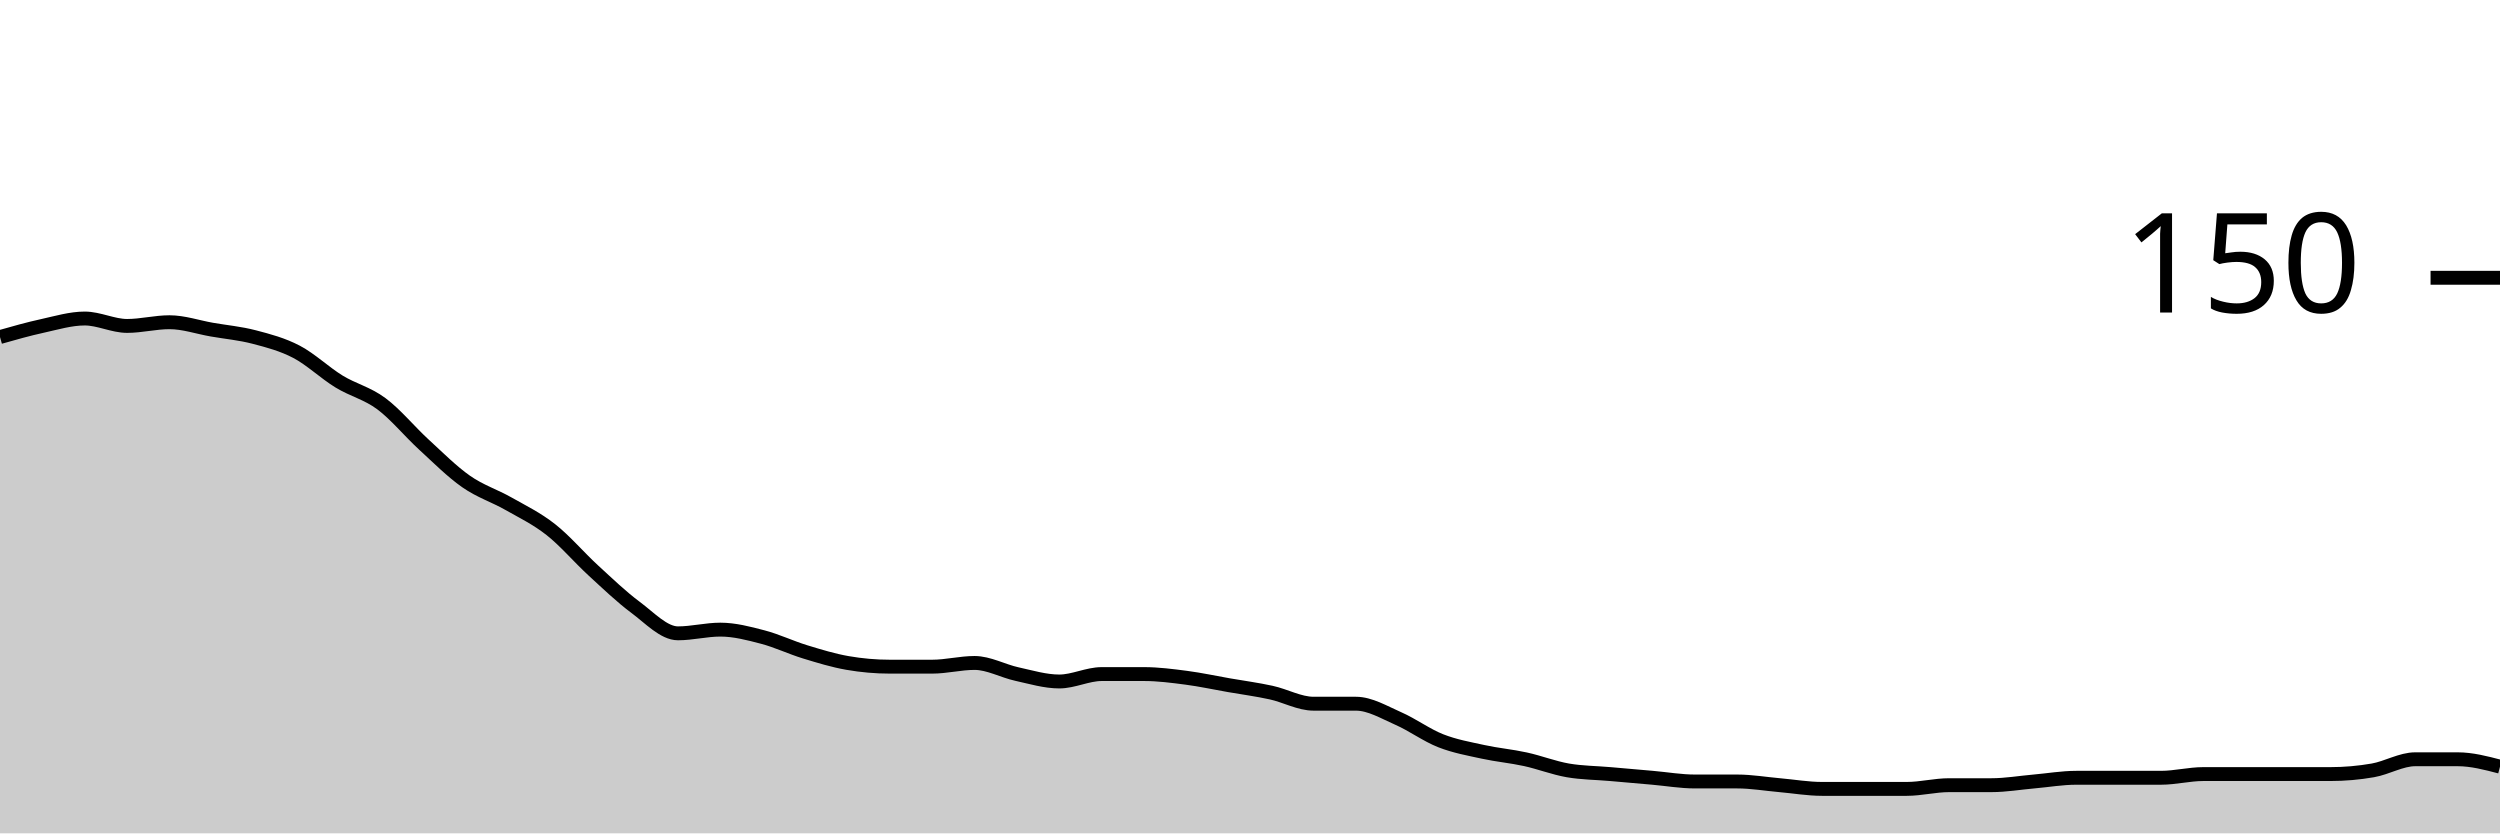
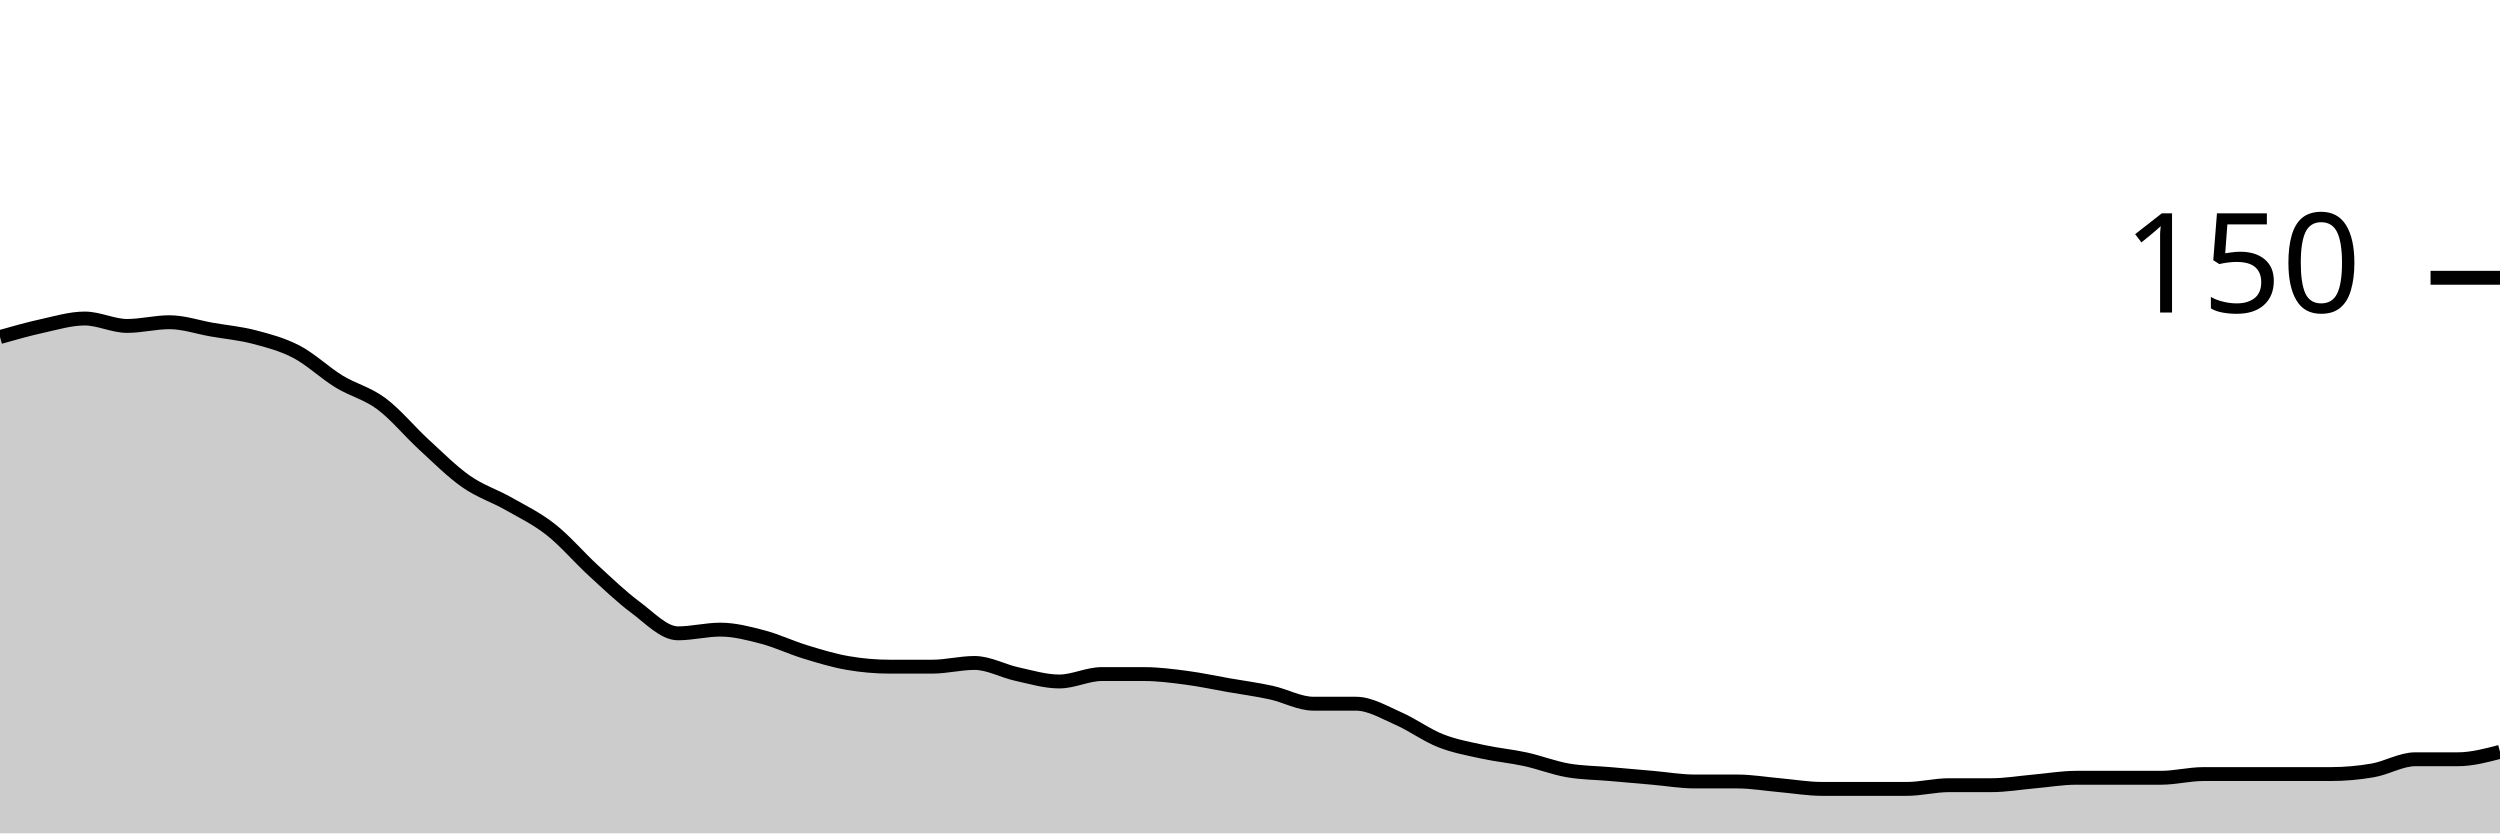
<svg xmlns="http://www.w3.org/2000/svg" viewBox="0 0 180 60">
  <g transform="translate(0,20)">
-     <path class="area" fill="rgba(0, 0, 0, 0.2)" d="M0,4.267C1.017,3.978,2.034,3.689,3.051,3.467C4.068,3.244,5.085,2.933,6.102,2.933C7.119,2.933,8.136,3.467,9.153,3.467C10.169,3.467,11.186,3.2,12.203,3.2C13.22,3.2,14.237,3.556,15.254,3.733C16.271,3.911,17.288,4,18.305,4.267C19.322,4.533,20.339,4.8,21.356,5.333C22.373,5.867,23.39,6.844,24.407,7.467C25.424,8.089,26.441,8.311,27.458,9.067C28.475,9.822,29.492,11.067,30.508,12C31.525,12.933,32.542,13.956,33.559,14.667C34.576,15.378,35.593,15.689,36.61,16.267C37.627,16.844,38.644,17.333,39.661,18.133C40.678,18.933,41.695,20.133,42.712,21.067C43.729,22,44.746,22.978,45.763,23.733C46.78,24.489,47.797,25.6,48.814,25.6C49.831,25.6,50.847,25.333,51.864,25.333C52.881,25.333,53.898,25.6,54.915,25.867C55.932,26.133,56.949,26.622,57.966,26.933C58.983,27.244,60,27.556,61.017,27.733C62.034,27.911,63.051,28,64.068,28C65.085,28,66.102,28,67.119,28C68.136,28,69.153,27.733,70.169,27.733C71.186,27.733,72.203,28.311,73.22,28.533C74.237,28.756,75.254,29.067,76.271,29.067C77.288,29.067,78.305,28.533,79.322,28.533C80.339,28.533,81.356,28.533,82.373,28.533C83.39,28.533,84.407,28.667,85.424,28.8C86.441,28.933,87.458,29.156,88.475,29.333C89.492,29.511,90.508,29.644,91.525,29.867C92.542,30.089,93.559,30.667,94.576,30.667C95.593,30.667,96.61,30.667,97.627,30.667C98.644,30.667,99.661,31.289,100.678,31.733C101.695,32.178,102.712,32.933,103.729,33.333C104.746,33.733,105.763,33.911,106.78,34.133C107.797,34.356,108.814,34.444,109.831,34.667C110.847,34.889,111.864,35.289,112.881,35.467C113.898,35.644,114.915,35.644,115.932,35.733C116.949,35.822,117.966,35.911,118.983,36C120,36.089,121.017,36.267,122.034,36.267C123.051,36.267,124.068,36.267,125.085,36.267C126.102,36.267,127.119,36.444,128.136,36.533C129.153,36.622,130.169,36.8,131.186,36.8C132.203,36.8,133.22,36.8,134.237,36.8C135.254,36.8,136.271,36.8,137.288,36.8C138.305,36.8,139.322,36.533,140.339,36.533C141.356,36.533,142.373,36.533,143.39,36.533C144.407,36.533,145.424,36.356,146.441,36.267C147.458,36.178,148.475,36,149.492,36C150.508,36,151.525,36,152.542,36C153.559,36,154.576,36,155.593,36C156.61,36,157.627,35.733,158.644,35.733C159.661,35.733,160.678,35.733,161.695,35.733C162.712,35.733,163.729,35.733,164.746,35.733C165.763,35.733,166.78,35.733,167.797,35.733C168.814,35.733,169.831,35.644,170.847,35.467C171.864,35.289,172.881,34.667,173.898,34.667C174.915,34.667,175.932,34.667,176.949,34.667C177.966,34.667,178.983,34.933,180,35.2L180,40C178.983,40,177.966,40,176.949,40C175.932,40,174.915,40,173.898,40C172.881,40,171.864,40,170.847,40C169.831,40,168.814,40,167.797,40C166.78,40,165.763,40,164.746,40C163.729,40,162.712,40,161.695,40C160.678,40,159.661,40,158.644,40C157.627,40,156.61,40,155.593,40C154.576,40,153.559,40,152.542,40C151.525,40,150.508,40,149.492,40C148.475,40,147.458,40,146.441,40C145.424,40,144.407,40,143.39,40C142.373,40,141.356,40,140.339,40C139.322,40,138.305,40,137.288,40C136.271,40,135.254,40,134.237,40C133.22,40,132.203,40,131.186,40C130.169,40,129.153,40,128.136,40C127.119,40,126.102,40,125.085,40C124.068,40,123.051,40,122.034,40C121.017,40,120,40,118.983,40C117.966,40,116.949,40,115.932,40C114.915,40,113.898,40,112.881,40C111.864,40,110.847,40,109.831,40C108.814,40,107.797,40,106.78,40C105.763,40,104.746,40,103.729,40C102.712,40,101.695,40,100.678,40C99.661,40,98.644,40,97.627,40C96.61,40,95.593,40,94.576,40C93.559,40,92.542,40,91.525,40C90.508,40,89.492,40,88.475,40C87.458,40,86.441,40,85.424,40C84.407,40,83.39,40,82.373,40C81.356,40,80.339,40,79.322,40C78.305,40,77.288,40,76.271,40C75.254,40,74.237,40,73.22,40C72.203,40,71.186,40,70.169,40C69.153,40,68.136,40,67.119,40C66.102,40,65.085,40,64.068,40C63.051,40,62.034,40,61.017,40C60,40,58.983,40,57.966,40C56.949,40,55.932,40,54.915,40C53.898,40,52.881,40,51.864,40C50.847,40,49.831,40,48.814,40C47.797,40,46.78,40,45.763,40C44.746,40,43.729,40,42.712,40C41.695,40,40.678,40,39.661,40C38.644,40,37.627,40,36.61,40C35.593,40,34.576,40,33.559,40C32.542,40,31.525,40,30.508,40C29.492,40,28.475,40,27.458,40C26.441,40,25.424,40,24.407,40C23.39,40,22.373,40,21.356,40C20.339,40,19.322,40,18.305,40C17.288,40,16.271,40,15.254,40C14.237,40,13.22,40,12.203,40C11.186,40,10.169,40,9.153,40C8.136,40,7.119,40,6.102,40C5.085,40,4.068,40,3.051,40C2.034,40,1.017,40,0,40Z" />
-     <path class="line" stroke="black" fill="none" d="M0,4.267C1.017,3.978,2.034,3.689,3.051,3.467C4.068,3.244,5.085,2.933,6.102,2.933C7.119,2.933,8.136,3.467,9.153,3.467C10.169,3.467,11.186,3.2,12.203,3.2C13.22,3.2,14.237,3.556,15.254,3.733C16.271,3.911,17.288,4,18.305,4.267C19.322,4.533,20.339,4.8,21.356,5.333C22.373,5.867,23.39,6.844,24.407,7.467C25.424,8.089,26.441,8.311,27.458,9.067C28.475,9.822,29.492,11.067,30.508,12C31.525,12.933,32.542,13.956,33.559,14.667C34.576,15.378,35.593,15.689,36.61,16.267C37.627,16.844,38.644,17.333,39.661,18.133C40.678,18.933,41.695,20.133,42.712,21.067C43.729,22,44.746,22.978,45.763,23.733C46.78,24.489,47.797,25.6,48.814,25.6C49.831,25.6,50.847,25.333,51.864,25.333C52.881,25.333,53.898,25.6,54.915,25.867C55.932,26.133,56.949,26.622,57.966,26.933C58.983,27.244,60,27.556,61.017,27.733C62.034,27.911,63.051,28,64.068,28C65.085,28,66.102,28,67.119,28C68.136,28,69.153,27.733,70.169,27.733C71.186,27.733,72.203,28.311,73.22,28.533C74.237,28.756,75.254,29.067,76.271,29.067C77.288,29.067,78.305,28.533,79.322,28.533C80.339,28.533,81.356,28.533,82.373,28.533C83.39,28.533,84.407,28.667,85.424,28.8C86.441,28.933,87.458,29.156,88.475,29.333C89.492,29.511,90.508,29.644,91.525,29.867C92.542,30.089,93.559,30.667,94.576,30.667C95.593,30.667,96.61,30.667,97.627,30.667C98.644,30.667,99.661,31.289,100.678,31.733C101.695,32.178,102.712,32.933,103.729,33.333C104.746,33.733,105.763,33.911,106.78,34.133C107.797,34.356,108.814,34.444,109.831,34.667C110.847,34.889,111.864,35.289,112.881,35.467C113.898,35.644,114.915,35.644,115.932,35.733C116.949,35.822,117.966,35.911,118.983,36C120,36.089,121.017,36.267,122.034,36.267C123.051,36.267,124.068,36.267,125.085,36.267C126.102,36.267,127.119,36.444,128.136,36.533C129.153,36.622,130.169,36.8,131.186,36.8C132.203,36.8,133.22,36.8,134.237,36.8C135.254,36.8,136.271,36.8,137.288,36.8C138.305,36.8,139.322,36.533,140.339,36.533C141.356,36.533,142.373,36.533,143.39,36.533C144.407,36.533,145.424,36.356,146.441,36.267C147.458,36.178,148.475,36,149.492,36C150.508,36,151.525,36,152.542,36C153.559,36,154.576,36,155.593,36C156.61,36,157.627,35.733,158.644,35.733C159.661,35.733,160.678,35.733,161.695,35.733C162.712,35.733,163.729,35.733,164.746,35.733C165.763,35.733,166.78,35.733,167.797,35.733C168.814,35.733,169.831,35.644,170.847,35.467C171.864,35.289,172.881,34.667,173.898,34.667C174.915,34.667,175.932,34.667,176.949,34.667C177.966,34.667,178.983,34.933,180,35.2" />
+     <path class="area" fill="rgba(0, 0, 0, 0.2)" d="M0,4.267C1.017,3.978,2.034,3.689,3.051,3.467C4.068,3.244,5.085,2.933,6.102,2.933C7.119,2.933,8.136,3.467,9.153,3.467C10.169,3.467,11.186,3.2,12.203,3.2C13.22,3.2,14.237,3.556,15.254,3.733C16.271,3.911,17.288,4,18.305,4.267C19.322,4.533,20.339,4.8,21.356,5.333C22.373,5.867,23.39,6.844,24.407,7.467C25.424,8.089,26.441,8.311,27.458,9.067C28.475,9.822,29.492,11.067,30.508,12C31.525,12.933,32.542,13.956,33.559,14.667C34.576,15.378,35.593,15.689,36.61,16.267C37.627,16.844,38.644,17.333,39.661,18.133C40.678,18.933,41.695,20.133,42.712,21.067C43.729,22,44.746,22.978,45.763,23.733C46.78,24.489,47.797,25.6,48.814,25.6C49.831,25.6,50.847,25.333,51.864,25.333C52.881,25.333,53.898,25.6,54.915,25.867C55.932,26.133,56.949,26.622,57.966,26.933C58.983,27.244,60,27.556,61.017,27.733C62.034,27.911,63.051,28,64.068,28C65.085,28,66.102,28,67.119,28C68.136,28,69.153,27.733,70.169,27.733C71.186,27.733,72.203,28.311,73.22,28.533C74.237,28.756,75.254,29.067,76.271,29.067C77.288,29.067,78.305,28.533,79.322,28.533C80.339,28.533,81.356,28.533,82.373,28.533C83.39,28.533,84.407,28.667,85.424,28.8C86.441,28.933,87.458,29.156,88.475,29.333C89.492,29.511,90.508,29.644,91.525,29.867C92.542,30.089,93.559,30.667,94.576,30.667C95.593,30.667,96.61,30.667,97.627,30.667C98.644,30.667,99.661,31.289,100.678,31.733C101.695,32.178,102.712,32.933,103.729,33.333C104.746,33.733,105.763,33.911,106.78,34.133C107.797,34.356,108.814,34.444,109.831,34.667C110.847,34.889,111.864,35.289,112.881,35.467C113.898,35.644,114.915,35.644,115.932,35.733C116.949,35.822,117.966,35.911,118.983,36C120,36.089,121.017,36.267,122.034,36.267C123.051,36.267,124.068,36.267,125.085,36.267C126.102,36.267,127.119,36.444,128.136,36.533C129.153,36.622,130.169,36.8,131.186,36.8C132.203,36.8,133.22,36.8,134.237,36.8C135.254,36.8,136.271,36.8,137.288,36.8C138.305,36.8,139.322,36.533,140.339,36.533C141.356,36.533,142.373,36.533,143.39,36.533C144.407,36.533,145.424,36.356,146.441,36.267C147.458,36.178,148.475,36,149.492,36C150.508,36,151.525,36,152.542,36C153.559,36,154.576,36,155.593,36C156.61,36,157.627,35.733,158.644,35.733C159.661,35.733,160.678,35.733,161.695,35.733C162.712,35.733,163.729,35.733,164.746,35.733C165.763,35.733,166.78,35.733,167.797,35.733C168.814,35.733,169.831,35.644,170.847,35.467C171.864,35.289,172.881,34.667,173.898,34.667C174.915,34.667,175.932,34.667,176.949,34.667C177.966,34.667,178.983,34.4,180,34.133L180,40C178.983,40,177.966,40,176.949,40C175.932,40,174.915,40,173.898,40C172.881,40,171.864,40,170.847,40C169.831,40,168.814,40,167.797,40C166.78,40,165.763,40,164.746,40C163.729,40,162.712,40,161.695,40C160.678,40,159.661,40,158.644,40C157.627,40,156.61,40,155.593,40C154.576,40,153.559,40,152.542,40C151.525,40,150.508,40,149.492,40C148.475,40,147.458,40,146.441,40C145.424,40,144.407,40,143.39,40C142.373,40,141.356,40,140.339,40C139.322,40,138.305,40,137.288,40C136.271,40,135.254,40,134.237,40C133.22,40,132.203,40,131.186,40C130.169,40,129.153,40,128.136,40C127.119,40,126.102,40,125.085,40C124.068,40,123.051,40,122.034,40C121.017,40,120,40,118.983,40C117.966,40,116.949,40,115.932,40C114.915,40,113.898,40,112.881,40C111.864,40,110.847,40,109.831,40C108.814,40,107.797,40,106.78,40C105.763,40,104.746,40,103.729,40C102.712,40,101.695,40,100.678,40C99.661,40,98.644,40,97.627,40C96.61,40,95.593,40,94.576,40C93.559,40,92.542,40,91.525,40C90.508,40,89.492,40,88.475,40C87.458,40,86.441,40,85.424,40C84.407,40,83.39,40,82.373,40C81.356,40,80.339,40,79.322,40C78.305,40,77.288,40,76.271,40C75.254,40,74.237,40,73.22,40C72.203,40,71.186,40,70.169,40C69.153,40,68.136,40,67.119,40C66.102,40,65.085,40,64.068,40C63.051,40,62.034,40,61.017,40C60,40,58.983,40,57.966,40C56.949,40,55.932,40,54.915,40C53.898,40,52.881,40,51.864,40C50.847,40,49.831,40,48.814,40C47.797,40,46.78,40,45.763,40C44.746,40,43.729,40,42.712,40C41.695,40,40.678,40,39.661,40C38.644,40,37.627,40,36.61,40C35.593,40,34.576,40,33.559,40C32.542,40,31.525,40,30.508,40C29.492,40,28.475,40,27.458,40C26.441,40,25.424,40,24.407,40C23.39,40,22.373,40,21.356,40C20.339,40,19.322,40,18.305,40C17.288,40,16.271,40,15.254,40C14.237,40,13.22,40,12.203,40C11.186,40,10.169,40,9.153,40C8.136,40,7.119,40,6.102,40C5.085,40,4.068,40,3.051,40C2.034,40,1.017,40,0,40Z" />
+     <path class="line" stroke="black" fill="none" d="M0,4.267C1.017,3.978,2.034,3.689,3.051,3.467C4.068,3.244,5.085,2.933,6.102,2.933C7.119,2.933,8.136,3.467,9.153,3.467C10.169,3.467,11.186,3.2,12.203,3.2C13.22,3.2,14.237,3.556,15.254,3.733C16.271,3.911,17.288,4,18.305,4.267C19.322,4.533,20.339,4.8,21.356,5.333C22.373,5.867,23.39,6.844,24.407,7.467C25.424,8.089,26.441,8.311,27.458,9.067C28.475,9.822,29.492,11.067,30.508,12C31.525,12.933,32.542,13.956,33.559,14.667C34.576,15.378,35.593,15.689,36.61,16.267C37.627,16.844,38.644,17.333,39.661,18.133C40.678,18.933,41.695,20.133,42.712,21.067C43.729,22,44.746,22.978,45.763,23.733C46.78,24.489,47.797,25.6,48.814,25.6C49.831,25.6,50.847,25.333,51.864,25.333C52.881,25.333,53.898,25.6,54.915,25.867C55.932,26.133,56.949,26.622,57.966,26.933C58.983,27.244,60,27.556,61.017,27.733C62.034,27.911,63.051,28,64.068,28C65.085,28,66.102,28,67.119,28C68.136,28,69.153,27.733,70.169,27.733C71.186,27.733,72.203,28.311,73.22,28.533C74.237,28.756,75.254,29.067,76.271,29.067C77.288,29.067,78.305,28.533,79.322,28.533C80.339,28.533,81.356,28.533,82.373,28.533C83.39,28.533,84.407,28.667,85.424,28.8C86.441,28.933,87.458,29.156,88.475,29.333C89.492,29.511,90.508,29.644,91.525,29.867C92.542,30.089,93.559,30.667,94.576,30.667C95.593,30.667,96.61,30.667,97.627,30.667C98.644,30.667,99.661,31.289,100.678,31.733C101.695,32.178,102.712,32.933,103.729,33.333C104.746,33.733,105.763,33.911,106.78,34.133C107.797,34.356,108.814,34.444,109.831,34.667C110.847,34.889,111.864,35.289,112.881,35.467C113.898,35.644,114.915,35.644,115.932,35.733C116.949,35.822,117.966,35.911,118.983,36C120,36.089,121.017,36.267,122.034,36.267C123.051,36.267,124.068,36.267,125.085,36.267C126.102,36.267,127.119,36.444,128.136,36.533C129.153,36.622,130.169,36.8,131.186,36.8C132.203,36.8,133.22,36.8,134.237,36.8C135.254,36.8,136.271,36.8,137.288,36.8C138.305,36.8,139.322,36.533,140.339,36.533C141.356,36.533,142.373,36.533,143.39,36.533C144.407,36.533,145.424,36.356,146.441,36.267C147.458,36.178,148.475,36,149.492,36C150.508,36,151.525,36,152.542,36C153.559,36,154.576,36,155.593,36C156.61,36,157.627,35.733,158.644,35.733C159.661,35.733,160.678,35.733,161.695,35.733C162.712,35.733,163.729,35.733,164.746,35.733C165.763,35.733,166.78,35.733,167.797,35.733C168.814,35.733,169.831,35.644,170.847,35.467C171.864,35.289,172.881,34.667,173.898,34.667C174.915,34.667,175.932,34.667,176.949,34.667C177.966,34.667,178.983,34.4,180,34.133" />
    <path class="axis-ceiling" stroke-width="1" stroke="black" fill="none" d="M175,0L180,0" />
    <text class="axis-ceiling-label" font-family="sans-serif" text-anchor="end" font-size="10px" x="170" y="2.5">150</text>
  </g>
</svg>
